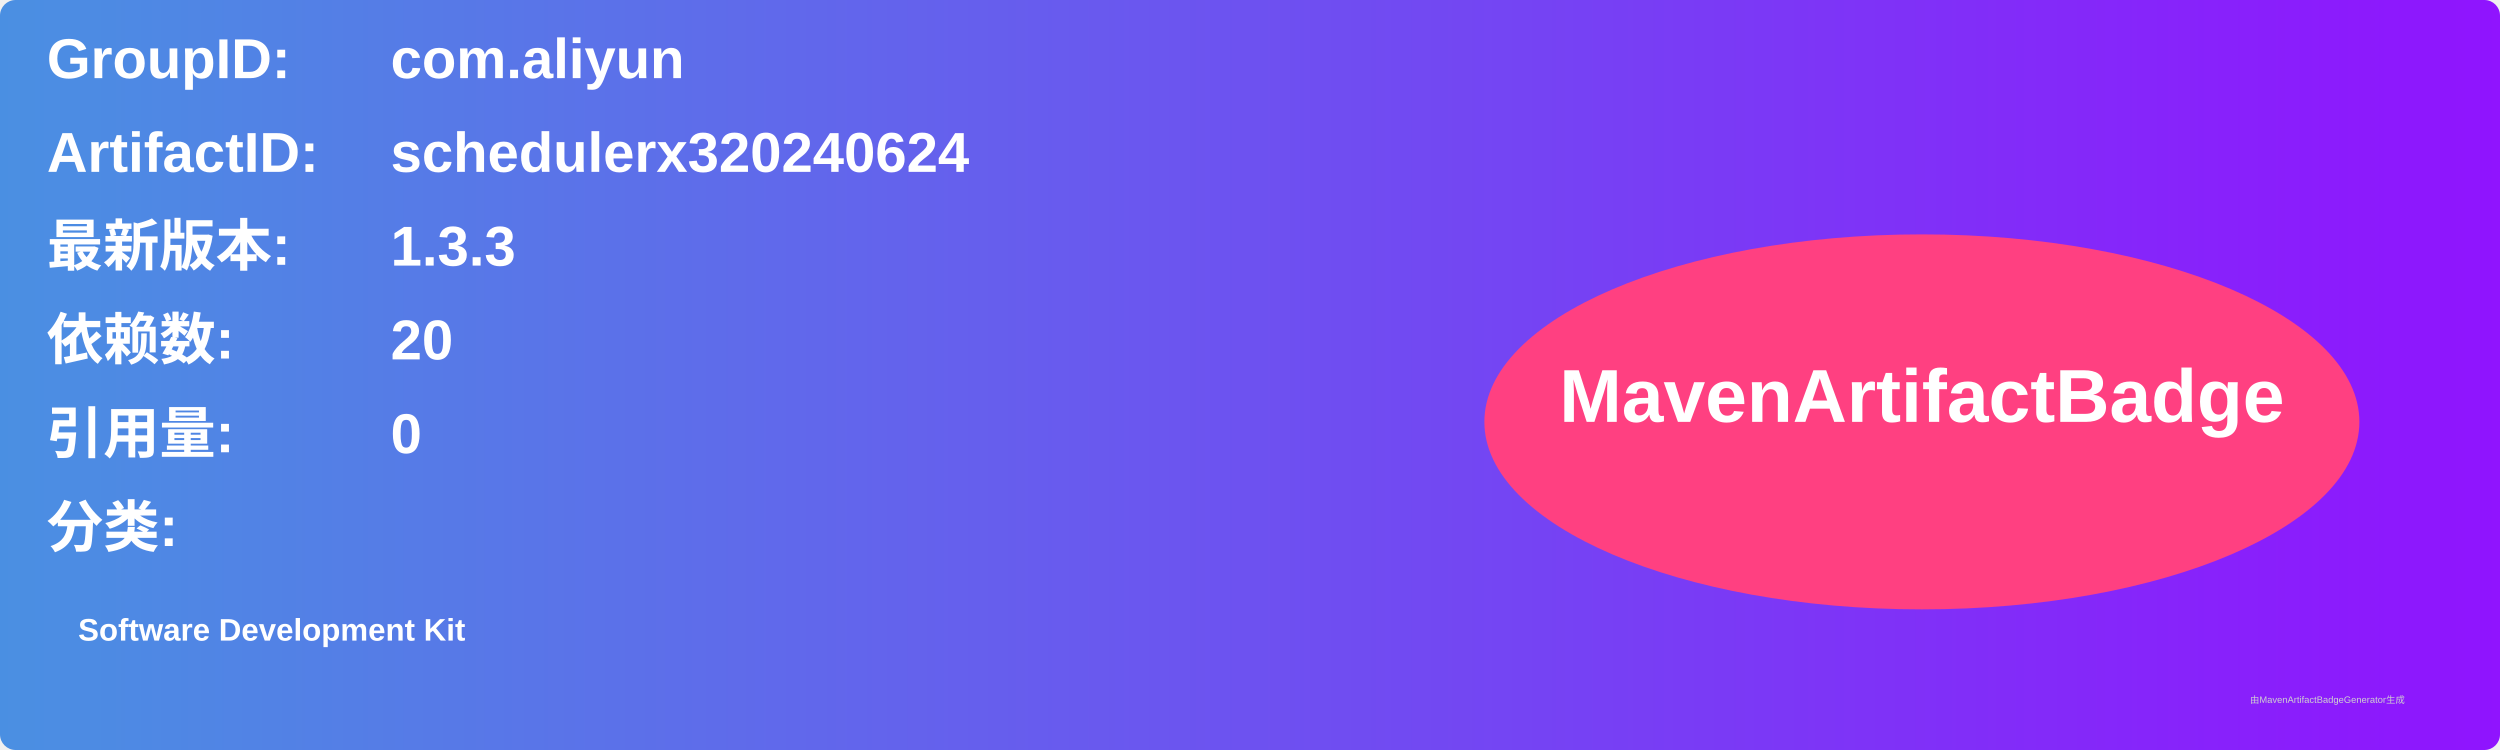
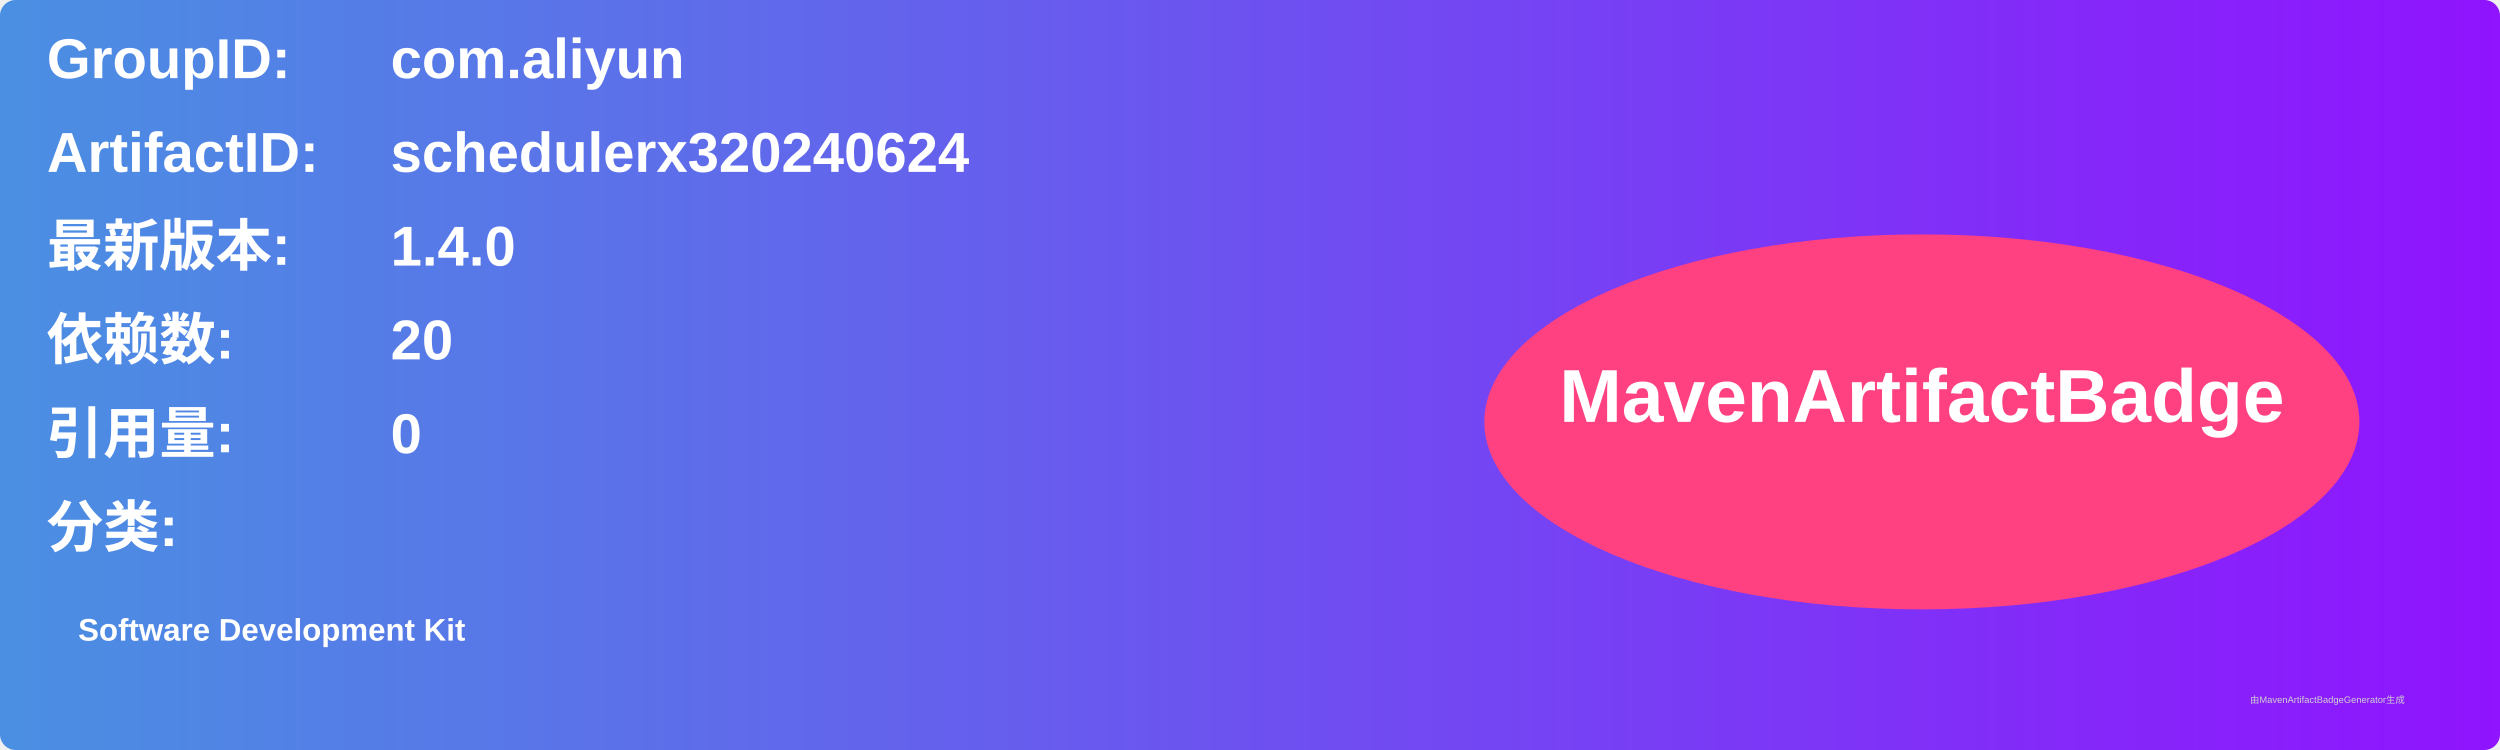
<svg xmlns="http://www.w3.org/2000/svg" width="800" height="240" viewBox="0 0 800 240">
  <linearGradient id="grad" x1="0%" y1="0%" x2="100%" y2="0%">
    <stop offset="0%" stop-color="#4a90e2" />
    <stop offset="100%" stop-color="#9013fe" />
  </linearGradient>
  <rect width="100%" height="100%" rx="5" ry="5" fill="url(#grad)" />
  <g transform="translate(15, 15)">
    <text x="0" y="10" font-family="Arial" font-size="18" fill="white" font-weight="bold" width="260">GroupID:</text>
    <text x="110" y="10" font-family="Arial" font-size="18" fill="white" font-weight="bold" width="460">com.aliyun</text>
    <text x="0" y="40" font-family="Arial" font-size="18" fill="white" font-weight="bold" width="260">ArtifactID:</text>
    <text x="110" y="40" font-family="Arial" font-size="18" fill="white" font-weight="bold" width="460">schedulerx320240624</text>
    <text x="0" y="70" font-family="Arial" font-size="18" fill="white" font-weight="bold">最新版本:</text>
    <text x="110" y="70" font-family="Arial" font-size="18" fill="white" font-weight="bold">
-       <tspan font-weight="bold">1.3.3</tspan>
+       <tspan font-weight="bold">1.4.0</tspan>
    </text>
    <text x="0" y="100" font-family="Arial" font-size="18" fill="white" font-weight="bold">依赖数: </text>
    <text x="110" y="100" font-family="Arial" font-size="18" fill="white">
      <tspan font-weight="bold">20</tspan>
    </text>
    <text x="0" y="130" font-family="Arial" font-size="18" fill="white" font-weight="bold">引用量: </text>
    <text x="110" y="130" font-family="Arial" font-size="18" fill="white">
      <tspan font-weight="bold">0</tspan>
    </text>
    <text x="0" y="160" font-family="Arial" font-size="18" fill="white" font-weight="bold">分类:</text>
    <text x="10" y="190" font-family="Arial" font-size="10" fill="white">
      <tspan font-weight="bold">Software Development Kit</tspan>
    </text>
    <ellipse cx="600" cy="120" rx="140" ry="60" fill="#ff4081" />
    <text x="600" y="120" text-anchor="middle" font-family="Arial" font-size="24" fill="white" font-weight="bold">MavenArtifactBadge</text>
  </g>
  <text x="720" y="225" font-family="Arial" font-size="3" fill="#d0d0d0">由MavenArtifactBadgeGenerator生成</text>
</svg>
